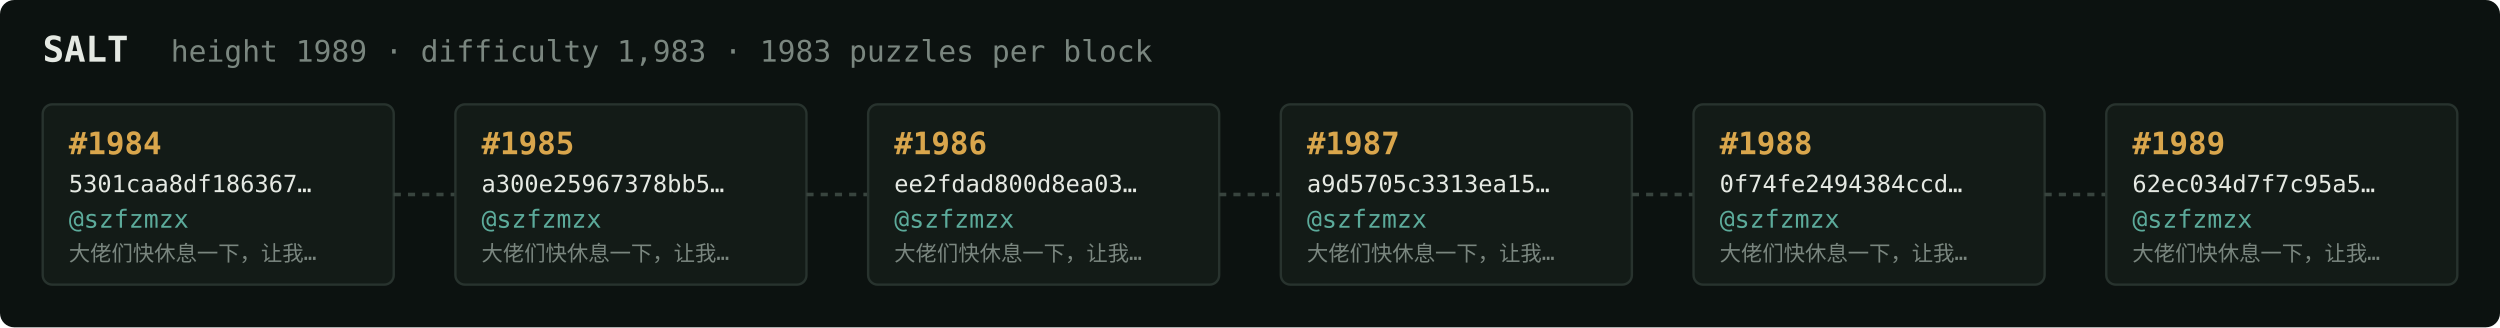
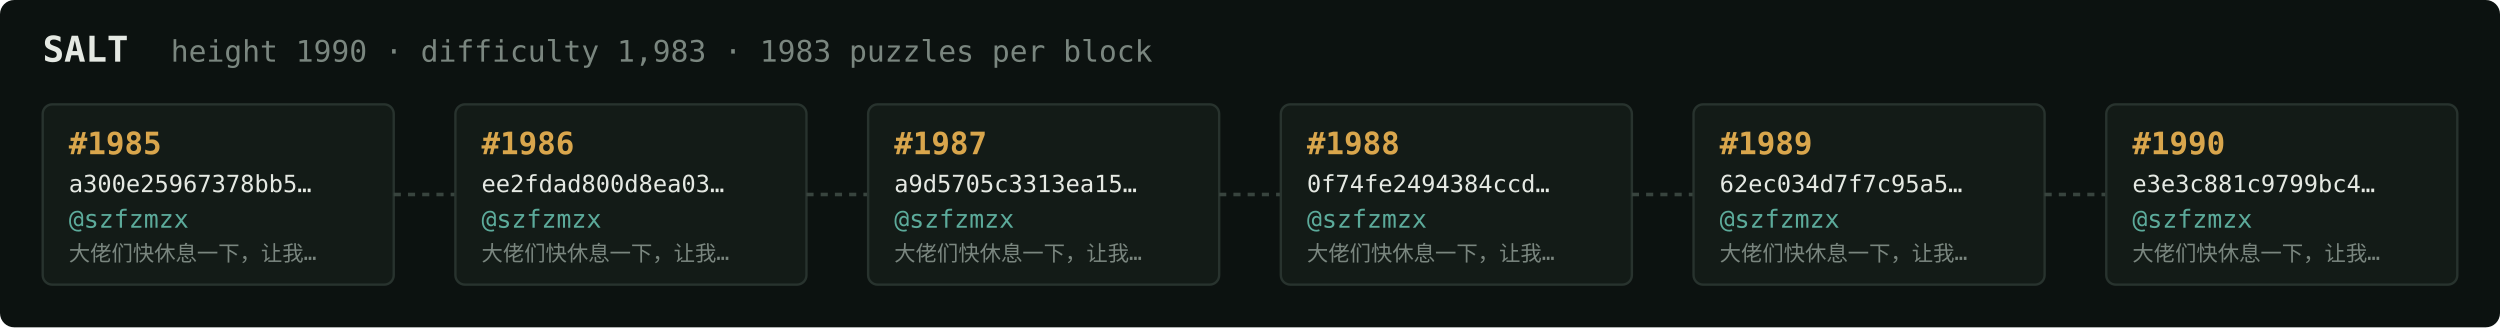
<svg xmlns="http://www.w3.org/2000/svg" width="1054" height="138" viewBox="0 0 1054 138" font-family="ui-monospace,SFMono-Regular,Menlo,monospace">
  <rect fill="#0c1210" width="1054" height="138" rx="6" />
  <text x="18" y="26" fill="#e5e9e3" font-size="15" font-weight="700">SALT</text>
-   <text x="72" y="26" fill="#7a867f" font-size="12.5">height 1989 · difficulty 1,983 · 1983 puzzles per block</text>
+   <text x="72" y="26" fill="#7a867f" font-size="12.5">height 1990 · difficulty 1,983 · 1983 puzzles per block</text>
  <rect x="18" y="44" width="148" height="76" rx="4" fill="#131b17" stroke="#28332e" stroke-width="1" />
-   <text x="29" y="65" fill="#d9a64c" font-size="13" font-weight="700">#1984</text>
-   <text x="29" y="81" fill="#e5e9e3" font-size="10">5301caa8df186367…</text>
+   <text x="29" y="65" fill="#d9a64c" font-size="13" font-weight="700">#1985</text>
+   <text x="29" y="81" fill="#e5e9e3" font-size="10">a300e25967378bb5…</text>
  <text x="29" y="96" fill="#5cab9b" font-size="10.5">@szfzmzx</text>
  <text x="29" y="110" fill="#7a867f" font-size="9">大佬们快休息一下，让我…</text>
  <line x1="166" y1="82.0" x2="192" y2="82.0" stroke="#38443e" stroke-width="1.5" stroke-dasharray="3 3" />
  <rect x="192" y="44" width="148" height="76" rx="4" fill="#131b17" stroke="#28332e" stroke-width="1" />
-   <text x="203" y="65" fill="#d9a64c" font-size="13" font-weight="700">#1985</text>
-   <text x="203" y="81" fill="#e5e9e3" font-size="10">a300e25967378bb5…</text>
+   <text x="203" y="65" fill="#d9a64c" font-size="13" font-weight="700">#1986</text>
+   <text x="203" y="81" fill="#e5e9e3" font-size="10">ee2fdad800d8ea03…</text>
  <text x="203" y="96" fill="#5cab9b" font-size="10.5">@szfzmzx</text>
  <text x="203" y="110" fill="#7a867f" font-size="9">大佬们快休息一下，让我…</text>
  <line x1="340" y1="82.0" x2="366" y2="82.0" stroke="#38443e" stroke-width="1.5" stroke-dasharray="3 3" />
  <rect x="366" y="44" width="148" height="76" rx="4" fill="#131b17" stroke="#28332e" stroke-width="1" />
-   <text x="377" y="65" fill="#d9a64c" font-size="13" font-weight="700">#1986</text>
-   <text x="377" y="81" fill="#e5e9e3" font-size="10">ee2fdad800d8ea03…</text>
+   <text x="377" y="65" fill="#d9a64c" font-size="13" font-weight="700">#1987</text>
+   <text x="377" y="81" fill="#e5e9e3" font-size="10">a9d5705c3313ea15…</text>
  <text x="377" y="96" fill="#5cab9b" font-size="10.5">@szfzmzx</text>
  <text x="377" y="110" fill="#7a867f" font-size="9">大佬们快休息一下，让我…</text>
  <line x1="514" y1="82.0" x2="540" y2="82.0" stroke="#38443e" stroke-width="1.5" stroke-dasharray="3 3" />
  <rect x="540" y="44" width="148" height="76" rx="4" fill="#131b17" stroke="#28332e" stroke-width="1" />
-   <text x="551" y="65" fill="#d9a64c" font-size="13" font-weight="700">#1987</text>
-   <text x="551" y="81" fill="#e5e9e3" font-size="10">a9d5705c3313ea15…</text>
+   <text x="551" y="65" fill="#d9a64c" font-size="13" font-weight="700">#1988</text>
+   <text x="551" y="81" fill="#e5e9e3" font-size="10">0f74fe2494384ccd…</text>
  <text x="551" y="96" fill="#5cab9b" font-size="10.5">@szfzmzx</text>
  <text x="551" y="110" fill="#7a867f" font-size="9">大佬们快休息一下，让我…</text>
  <line x1="688" y1="82.0" x2="714" y2="82.0" stroke="#38443e" stroke-width="1.5" stroke-dasharray="3 3" />
  <rect x="714" y="44" width="148" height="76" rx="4" fill="#131b17" stroke="#28332e" stroke-width="1" />
-   <text x="725" y="65" fill="#d9a64c" font-size="13" font-weight="700">#1988</text>
-   <text x="725" y="81" fill="#e5e9e3" font-size="10">0f74fe2494384ccd…</text>
+   <text x="725" y="65" fill="#d9a64c" font-size="13" font-weight="700">#1989</text>
+   <text x="725" y="81" fill="#e5e9e3" font-size="10">62ec034d7f7c95a5…</text>
  <text x="725" y="96" fill="#5cab9b" font-size="10.5">@szfzmzx</text>
  <text x="725" y="110" fill="#7a867f" font-size="9">大佬们快休息一下，让我…</text>
  <line x1="862" y1="82.0" x2="888" y2="82.0" stroke="#38443e" stroke-width="1.5" stroke-dasharray="3 3" />
  <rect x="888" y="44" width="148" height="76" rx="4" fill="#131b17" stroke="#28332e" stroke-width="1" />
-   <text x="899" y="65" fill="#d9a64c" font-size="13" font-weight="700">#1989</text>
-   <text x="899" y="81" fill="#e5e9e3" font-size="10">62ec034d7f7c95a5…</text>
+   <text x="899" y="65" fill="#d9a64c" font-size="13" font-weight="700">#1990</text>
+   <text x="899" y="81" fill="#e5e9e3" font-size="10">e3e3c881c9799bc4…</text>
  <text x="899" y="96" fill="#5cab9b" font-size="10.5">@szfzmzx</text>
  <text x="899" y="110" fill="#7a867f" font-size="9">大佬们快休息一下，让我…</text>
</svg>
